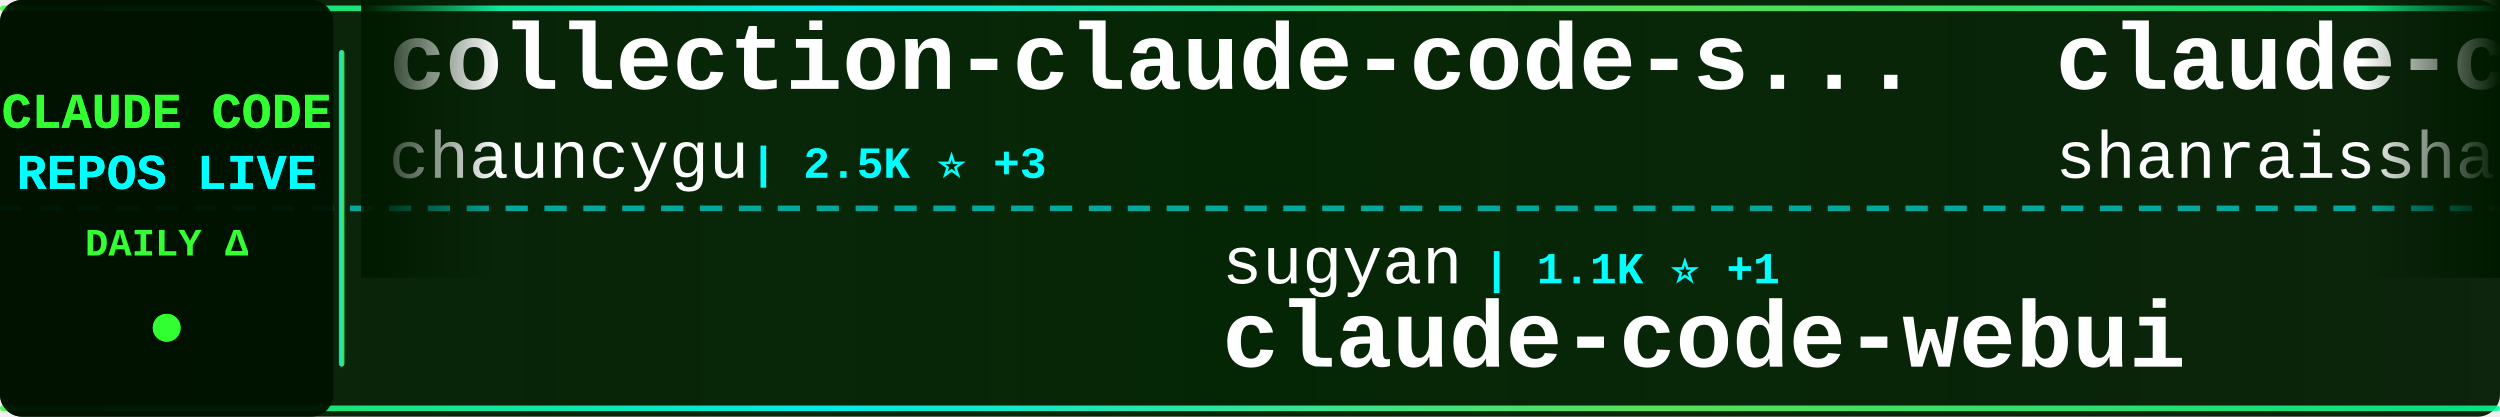
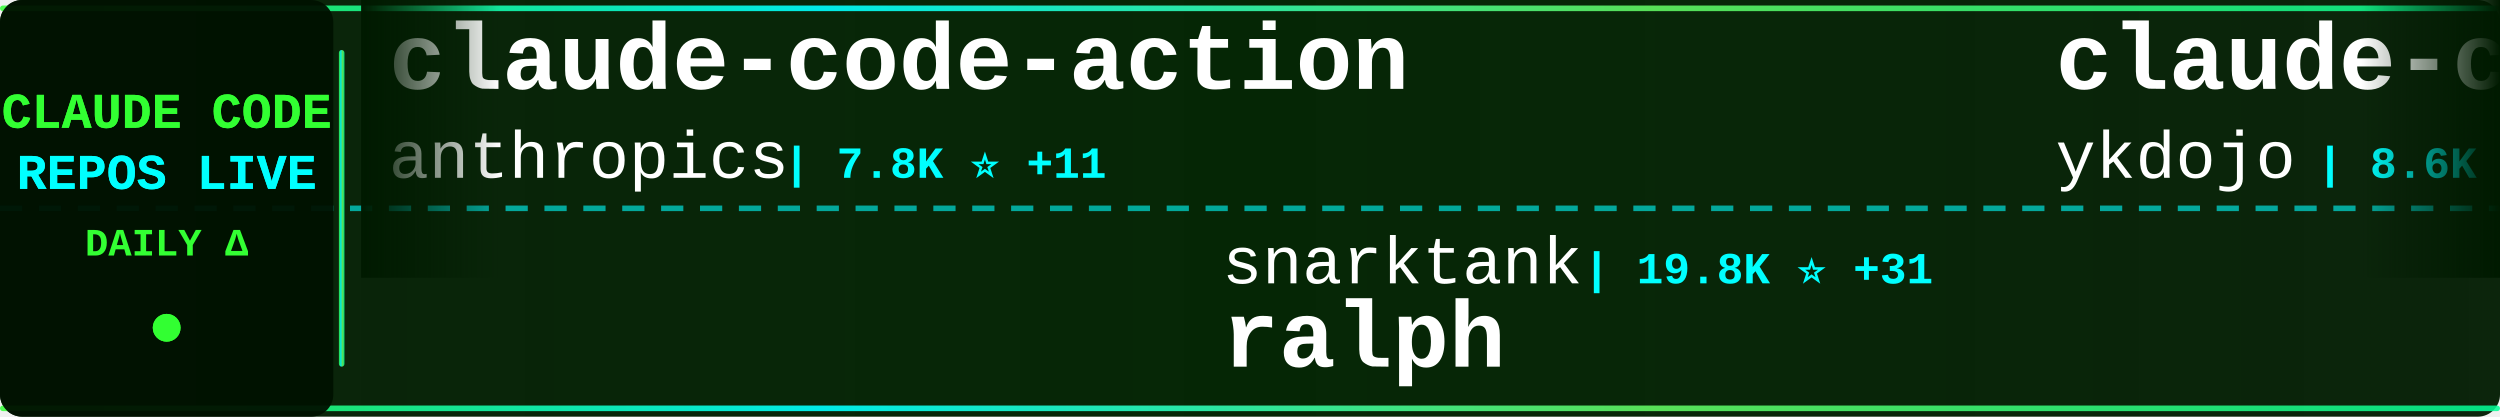
<svg xmlns="http://www.w3.org/2000/svg" width="900" height="150">
  <defs>
    <linearGradient id="tickerBg" x1="0%" y1="0%" x2="100%" y2="0%">
      <stop offset="0%" style="stop-color:#001a00;stop-opacity:0.95" />
      <stop offset="50%" style="stop-color:#002200;stop-opacity:0.98" />
      <stop offset="100%" style="stop-color:#001a00;stop-opacity:0.95" />
    </linearGradient>
    <linearGradient id="borderGrad" x1="0%" y1="0%" x2="100%" y2="0%">
      <stop offset="0%" style="stop-color:#33ff33;stop-opacity:0.85">
        <animate attributeName="stop-opacity" values="0.85;1;0.85" dur="2s" repeatCount="indefinite" />
      </stop>
      <stop offset="33%" style="stop-color:#00ffff;stop-opacity:0.9">
        <animate attributeName="stop-opacity" values="0.9;1;0.9" dur="2.2s" repeatCount="indefinite" />
      </stop>
      <stop offset="66%" style="stop-color:#66ff66;stop-opacity:0.85">
        <animate attributeName="stop-opacity" values="0.85;1;0.85" dur="1.8s" repeatCount="indefinite" />
      </stop>
      <stop offset="100%" style="stop-color:#00ff99;stop-opacity:0.85">
        <animate attributeName="stop-opacity" values="0.85;1;0.85" dur="2s" repeatCount="indefinite" />
      </stop>
    </linearGradient>
    <filter id="textGlow">
      <feGaussianBlur stdDeviation="0.1" result="coloredBlur" />
      <feMerge>
        <feMergeNode in="coloredBlur" />
        <feMergeNode in="SourceGraphic" />
      </feMerge>
    </filter>
    <filter id="metricGlow">
      <feGaussianBlur stdDeviation="0.2" result="coloredBlur" />
      <feMerge>
        <feMergeNode in="coloredBlur" />
        <feMergeNode in="SourceGraphic" />
      </feMerge>
    </filter>
    <linearGradient id="leftFade" x1="0%" y1="0%" x2="100%" y2="0%">
      <stop offset="0%" style="stop-color:#001a00;stop-opacity:1" />
      <stop offset="100%" style="stop-color:#001a00;stop-opacity:0" />
    </linearGradient>
    <linearGradient id="rightFade" x1="0%" y1="0%" x2="100%" y2="0%">
      <stop offset="0%" style="stop-color:#001a00;stop-opacity:0" />
      <stop offset="100%" style="stop-color:#001a00;stop-opacity:1" />
    </linearGradient>
  </defs>
  <rect width="900" height="150" fill="url(#tickerBg)" rx="8" />
  <rect x="0" y="2" width="900" height="2" fill="url(#borderGrad)" rx="1" />
  <rect x="0" y="146" width="900" height="2" fill="url(#borderGrad)" rx="1" />
  <line x1="0" y1="75" x2="900" y2="75" stroke="#00ffff" stroke-width="2" stroke-dasharray="8 6" opacity="0.6" />
  <rect x="0" y="0" width="120" height="150" fill="#001100" opacity="0.95" rx="8" />
  <text x="60" y="46" font-family="'Courier New', monospace" font-size="18" font-weight="bold" fill="#33ff33" text-anchor="middle" filter="url(#textGlow)">
    CLAUDE CODE
  </text>
  <text x="60" y="68" font-family="'Courier New', monospace" font-size="18" font-weight="bold" fill="#00ffff" text-anchor="middle" filter="url(#textGlow)">
    REPOS LIVE
  </text>
  <text x="60" y="92" font-family="'Courier New', monospace" font-size="14" font-weight="bold" fill="#33ff33" text-anchor="middle">
    DAILY Δ
  </text>
  <circle cx="60" cy="118" r="5" fill="#33ff33" filter="url(#metricGlow)">
    <animate attributeName="r" values="4;6;4" dur="1.5s" repeatCount="indefinite" />
    <animate attributeName="opacity" values="0.6;1;0.6" dur="1.5s" repeatCount="indefinite" />
  </circle>
  <rect x="122" y="18" width="2" height="114" fill="url(#borderGrad)" rx="1" />
  <clipPath id="tickerClip">
    <rect x="130" y="0" width="770" height="150" />
  </clipPath>
  <g clip-path="url(#tickerClip)">
    <g id="tickerItems">
      <animateTransform attributeName="transform" attributeType="XML" type="translate" from="0 0" to="-3000 0" dur="54s" repeatCount="indefinite" />
      <g transform="translate(0, 0)">
-         <text x="140" y="32" font-family="'Courier New', monospace" font-size="34" font-weight="bold" fill="#ffffff">collection-claude-code-s...</text>
-         <text x="140" y="64" font-family="'Courier New', monospace" font-size="24" font-weight="normal" fill="#ffffff" opacity="1.0">chauncygu</text>
-         <text x="270" y="64" font-family="'Courier New', monospace" font-size="16" font-weight="bold" fill="#00ffff"> | 2.5K ⭐ +3</text>
+         <text x="140" y="32" font-family="'Courier New', monospace" font-size="34" font-weight="bold" fill="#ffffff">claude-code-action</text>
+         <text x="140" y="64" font-family="'Courier New', monospace" font-size="24" font-weight="normal" fill="#ffffff" opacity="1.0">anthropics</text>
+         <text x="282" y="64" font-family="'Courier New', monospace" font-size="16" font-weight="bold" fill="#00ffff"> | 7.8K ⭐ +11</text>
      </g>
      <g transform="translate(300, 0)">
+         <text x="140" y="102" font-family="'Courier New', monospace" font-size="24" font-weight="normal" fill="#ffffff" opacity="1.0">snarktank</text>
+         <text x="270" y="102" font-family="'Courier New', monospace" font-size="16" font-weight="bold" fill="#00ffff"> | 19.8K ⭐ +31</text>
+         <text x="140" y="132" font-family="'Courier New', monospace" font-size="34" font-weight="bold" fill="#ffffff">ralph</text>
+       </g>
+       <g transform="translate(600, 0)">
+         <text x="140" y="32" font-family="'Courier New', monospace" font-size="34" font-weight="bold" fill="#ffffff">claude-code-tips</text>
+         <text x="140" y="64" font-family="'Courier New', monospace" font-size="24" font-weight="normal" fill="#ffffff" opacity="1.0">ykdojo</text>
+         <text x="234" y="64" font-family="'Courier New', monospace" font-size="16" font-weight="bold" fill="#00ffff"> | 8.6K ⭐ +11</text>
+       </g>
+       <g transform="translate(900, 0)">
        <text x="140" y="102" font-family="'Courier New', monospace" font-size="24" font-weight="normal" fill="#ffffff" opacity="1.0">sugyan</text>
        <text x="234" y="102" font-family="'Courier New', monospace" font-size="16" font-weight="bold" fill="#00ffff"> | 1.1K ⭐ +1</text>
        <text x="140" y="132" font-family="'Courier New', monospace" font-size="34" font-weight="bold" fill="#ffffff">claude-code-webui</text>
      </g>
-       <g transform="translate(600, 0)">
-         <text x="140" y="32" font-family="'Courier New', monospace" font-size="34" font-weight="bold" fill="#ffffff">claude-code-best-practic...</text>
-         <text x="140" y="64" font-family="'Courier New', monospace" font-size="24" font-weight="normal" fill="#ffffff" opacity="1.0">shanraisshan</text>
-         <text x="306" y="64" font-family="'Courier New', monospace" font-size="16" font-weight="bold" fill="#00ffff"> | 55.6K ⭐ +81</text>
-       </g>
-       <g transform="translate(900, 0)">
-         <text x="140" y="102" font-family="'Courier New', monospace" font-size="24" font-weight="normal" fill="#ffffff" opacity="1.0">diet103</text>
-         <text x="246" y="102" font-family="'Courier New', monospace" font-size="16" font-weight="bold" fill="#00ffff"> | 9.7K ⭐ +3</text>
-         <text x="140" y="132" font-family="'Courier New', monospace" font-size="34" font-weight="bold" fill="#ffffff">claude-code-infrastructu...</text>
-       </g>
      <g transform="translate(1200, 0)">
-         <text x="140" y="32" font-family="'Courier New', monospace" font-size="34" font-weight="bold" fill="#ffffff">free-claude-code</text>
-         <text x="140" y="64" font-family="'Courier New', monospace" font-size="24" font-weight="normal" fill="#ffffff" opacity="1.0">Alishahryar1</text>
-         <text x="306" y="64" font-family="'Courier New', monospace" font-size="16" font-weight="bold" fill="#00ffff"> | 31.1K ⭐ +279</text>
+         <text x="140" y="32" font-family="'Courier New', monospace" font-size="34" font-weight="bold" fill="#ffffff">my-claude-code-setup</text>
+         <text x="140" y="64" font-family="'Courier New', monospace" font-size="24" font-weight="normal" fill="#ffffff" opacity="1.0">centminmod</text>
+         <text x="282" y="64" font-family="'Courier New', monospace" font-size="16" font-weight="bold" fill="#00ffff"> | 2.4K ⭐ +2</text>
      </g>
      <g transform="translate(1500, 0)">
-         <text x="140" y="102" font-family="'Courier New', monospace" font-size="24" font-weight="normal" fill="#ffffff" opacity="1.0">feiskyer</text>
-         <text x="258" y="102" font-family="'Courier New', monospace" font-size="16" font-weight="bold" fill="#00ffff"> | 1.5K ⭐</text>
-         <text x="140" y="132" font-family="'Courier New', monospace" font-size="34" font-weight="bold" fill="#ffffff">claude-code-settings</text>
+         <text x="140" y="102" font-family="'Courier New', monospace" font-size="24" font-weight="normal" fill="#ffffff" opacity="1.0">SeemSeam</text>
+         <text x="258" y="102" font-family="'Courier New', monospace" font-size="16" font-weight="bold" fill="#00ffff"> | 2.8K ⭐ +11</text>
+         <text x="140" y="132" font-family="'Courier New', monospace" font-size="34" font-weight="bold" fill="#ffffff">claude_codex_bridge</text>
      </g>
      <g transform="translate(1800, 0)">
+         <text x="140" y="32" font-family="'Courier New', monospace" font-size="34" font-weight="bold" fill="#ffffff">claude-plugins-official</text>
+         <text x="140" y="64" font-family="'Courier New', monospace" font-size="24" font-weight="normal" fill="#ffffff" opacity="1.0">anthropics</text>
+         <text x="282" y="64" font-family="'Courier New', monospace" font-size="16" font-weight="bold" fill="#00ffff"> | 28.8K ⭐ +212</text>
+       </g>
+       <g transform="translate(2100, 0)">
+         <text x="140" y="102" font-family="'Courier New', monospace" font-size="24" font-weight="normal" fill="#ffffff" opacity="1.0">ChrisWiles</text>
+         <text x="282" y="102" font-family="'Courier New', monospace" font-size="16" font-weight="bold" fill="#00ffff"> | 5.9K ⭐ +1</text>
+         <text x="140" y="132" font-family="'Courier New', monospace" font-size="34" font-weight="bold" fill="#ffffff">claude-code-showcase</text>
+       </g>
+       <g transform="translate(2400, 0)">
+         <text x="140" y="32" font-family="'Courier New', monospace" font-size="34" font-weight="bold" fill="#ffffff">edmunds-claude-code</text>
+         <text x="140" y="64" font-family="'Courier New', monospace" font-size="24" font-weight="normal" fill="#ffffff" opacity="1.0">edmund-io</text>
+         <text x="270" y="64" font-family="'Courier New', monospace" font-size="16" font-weight="bold" fill="#00ffff"> | 1.4K ⭐</text>
+       </g>
+       <g transform="translate(2700, 0)">
+         <text x="140" y="102" font-family="'Courier New', monospace" font-size="24" font-weight="normal" fill="#ffffff" opacity="1.0">huangserva</text>
+         <text x="282" y="102" font-family="'Courier New', monospace" font-size="16" font-weight="bold" fill="#00ffff"> | 592 ⭐</text>
+         <text x="140" y="132" font-family="'Courier New', monospace" font-size="34" font-weight="bold" fill="#ffffff">claude-code-cli</text>
+       </g>
+       <g transform="translate(3000, 0)">
        <text x="140" y="32" font-family="'Courier New', monospace" font-size="34" font-weight="bold" fill="#ffffff">claude-code-action</text>
        <text x="140" y="64" font-family="'Courier New', monospace" font-size="24" font-weight="normal" fill="#ffffff" opacity="1.0">anthropics</text>
-         <text x="282" y="64" font-family="'Courier New', monospace" font-size="16" font-weight="bold" fill="#00ffff"> | 7.8K ⭐ +12</text>
-       </g>
-       <g transform="translate(2100, 0)">
-         <text x="140" y="102" font-family="'Courier New', monospace" font-size="24" font-weight="normal" fill="#ffffff" opacity="1.0">anthropics</text>
-         <text x="282" y="102" font-family="'Courier New', monospace" font-size="16" font-weight="bold" fill="#00ffff"> | 851 ⭐ +1</text>
-         <text x="140" y="132" font-family="'Courier New', monospace" font-size="34" font-weight="bold" fill="#ffffff">claude-code-base-action</text>
-       </g>
-       <g transform="translate(2400, 0)">
-         <text x="140" y="32" font-family="'Courier New', monospace" font-size="34" font-weight="bold" fill="#ffffff">claude-coder</text>
-         <text x="140" y="64" font-family="'Courier New', monospace" font-size="24" font-weight="normal" fill="#ffffff" opacity="1.0">kodu-ai</text>
-         <text x="246" y="64" font-family="'Courier New', monospace" font-size="16" font-weight="bold" fill="#00ffff"> | 5.3K ⭐</text>
-       </g>
-       <g transform="translate(2700, 0)">
-         <text x="140" y="102" font-family="'Courier New', monospace" font-size="24" font-weight="normal" fill="#ffffff" opacity="1.0">luongnv89</text>
-         <text x="270" y="102" font-family="'Courier New', monospace" font-size="16" font-weight="bold" fill="#00ffff"> | 34.6K ⭐ +96</text>
-         <text x="140" y="132" font-family="'Courier New', monospace" font-size="34" font-weight="bold" fill="#ffffff">claude-howto</text>
-       </g>
-       <g transform="translate(3000, 0)">
-         <text x="140" y="32" font-family="'Courier New', monospace" font-size="34" font-weight="bold" fill="#ffffff">collection-claude-code-s...</text>
-         <text x="140" y="64" font-family="'Courier New', monospace" font-size="24" font-weight="normal" fill="#ffffff" opacity="1.0">chauncygu</text>
-         <text x="270" y="64" font-family="'Courier New', monospace" font-size="16" font-weight="bold" fill="#00ffff"> | 2.5K ⭐ +3</text>
+         <text x="282" y="64" font-family="'Courier New', monospace" font-size="16" font-weight="bold" fill="#00ffff"> | 7.8K ⭐ +11</text>
      </g>
      <g transform="translate(3300, 0)">
+         <text x="140" y="102" font-family="'Courier New', monospace" font-size="24" font-weight="normal" fill="#ffffff" opacity="1.0">snarktank</text>
+         <text x="270" y="102" font-family="'Courier New', monospace" font-size="16" font-weight="bold" fill="#00ffff"> | 19.8K ⭐ +31</text>
+         <text x="140" y="132" font-family="'Courier New', monospace" font-size="34" font-weight="bold" fill="#ffffff">ralph</text>
+       </g>
+       <g transform="translate(3600, 0)">
+         <text x="140" y="32" font-family="'Courier New', monospace" font-size="34" font-weight="bold" fill="#ffffff">claude-code-tips</text>
+         <text x="140" y="64" font-family="'Courier New', monospace" font-size="24" font-weight="normal" fill="#ffffff" opacity="1.0">ykdojo</text>
+         <text x="234" y="64" font-family="'Courier New', monospace" font-size="16" font-weight="bold" fill="#00ffff"> | 8.6K ⭐ +11</text>
+       </g>
+       <g transform="translate(3900, 0)">
        <text x="140" y="102" font-family="'Courier New', monospace" font-size="24" font-weight="normal" fill="#ffffff" opacity="1.0">sugyan</text>
        <text x="234" y="102" font-family="'Courier New', monospace" font-size="16" font-weight="bold" fill="#00ffff"> | 1.1K ⭐ +1</text>
        <text x="140" y="132" font-family="'Courier New', monospace" font-size="34" font-weight="bold" fill="#ffffff">claude-code-webui</text>
-       </g>
-       <g transform="translate(3600, 0)">
-         <text x="140" y="32" font-family="'Courier New', monospace" font-size="34" font-weight="bold" fill="#ffffff">claude-code-best-practic...</text>
-         <text x="140" y="64" font-family="'Courier New', monospace" font-size="24" font-weight="normal" fill="#ffffff" opacity="1.0">shanraisshan</text>
-         <text x="306" y="64" font-family="'Courier New', monospace" font-size="16" font-weight="bold" fill="#00ffff"> | 55.6K ⭐ +81</text>
-       </g>
-       <g transform="translate(3900, 0)">
-         <text x="140" y="102" font-family="'Courier New', monospace" font-size="24" font-weight="normal" fill="#ffffff" opacity="1.0">diet103</text>
-         <text x="246" y="102" font-family="'Courier New', monospace" font-size="16" font-weight="bold" fill="#00ffff"> | 9.7K ⭐ +3</text>
-         <text x="140" y="132" font-family="'Courier New', monospace" font-size="34" font-weight="bold" fill="#ffffff">claude-code-infrastructu...</text>
      </g>
    </g>
  </g>
  <rect x="130" y="0" width="50" height="100" fill="url(#leftFade)" />
  <rect x="850" y="0" width="50" height="100" fill="url(#rightFade)" />
</svg>
